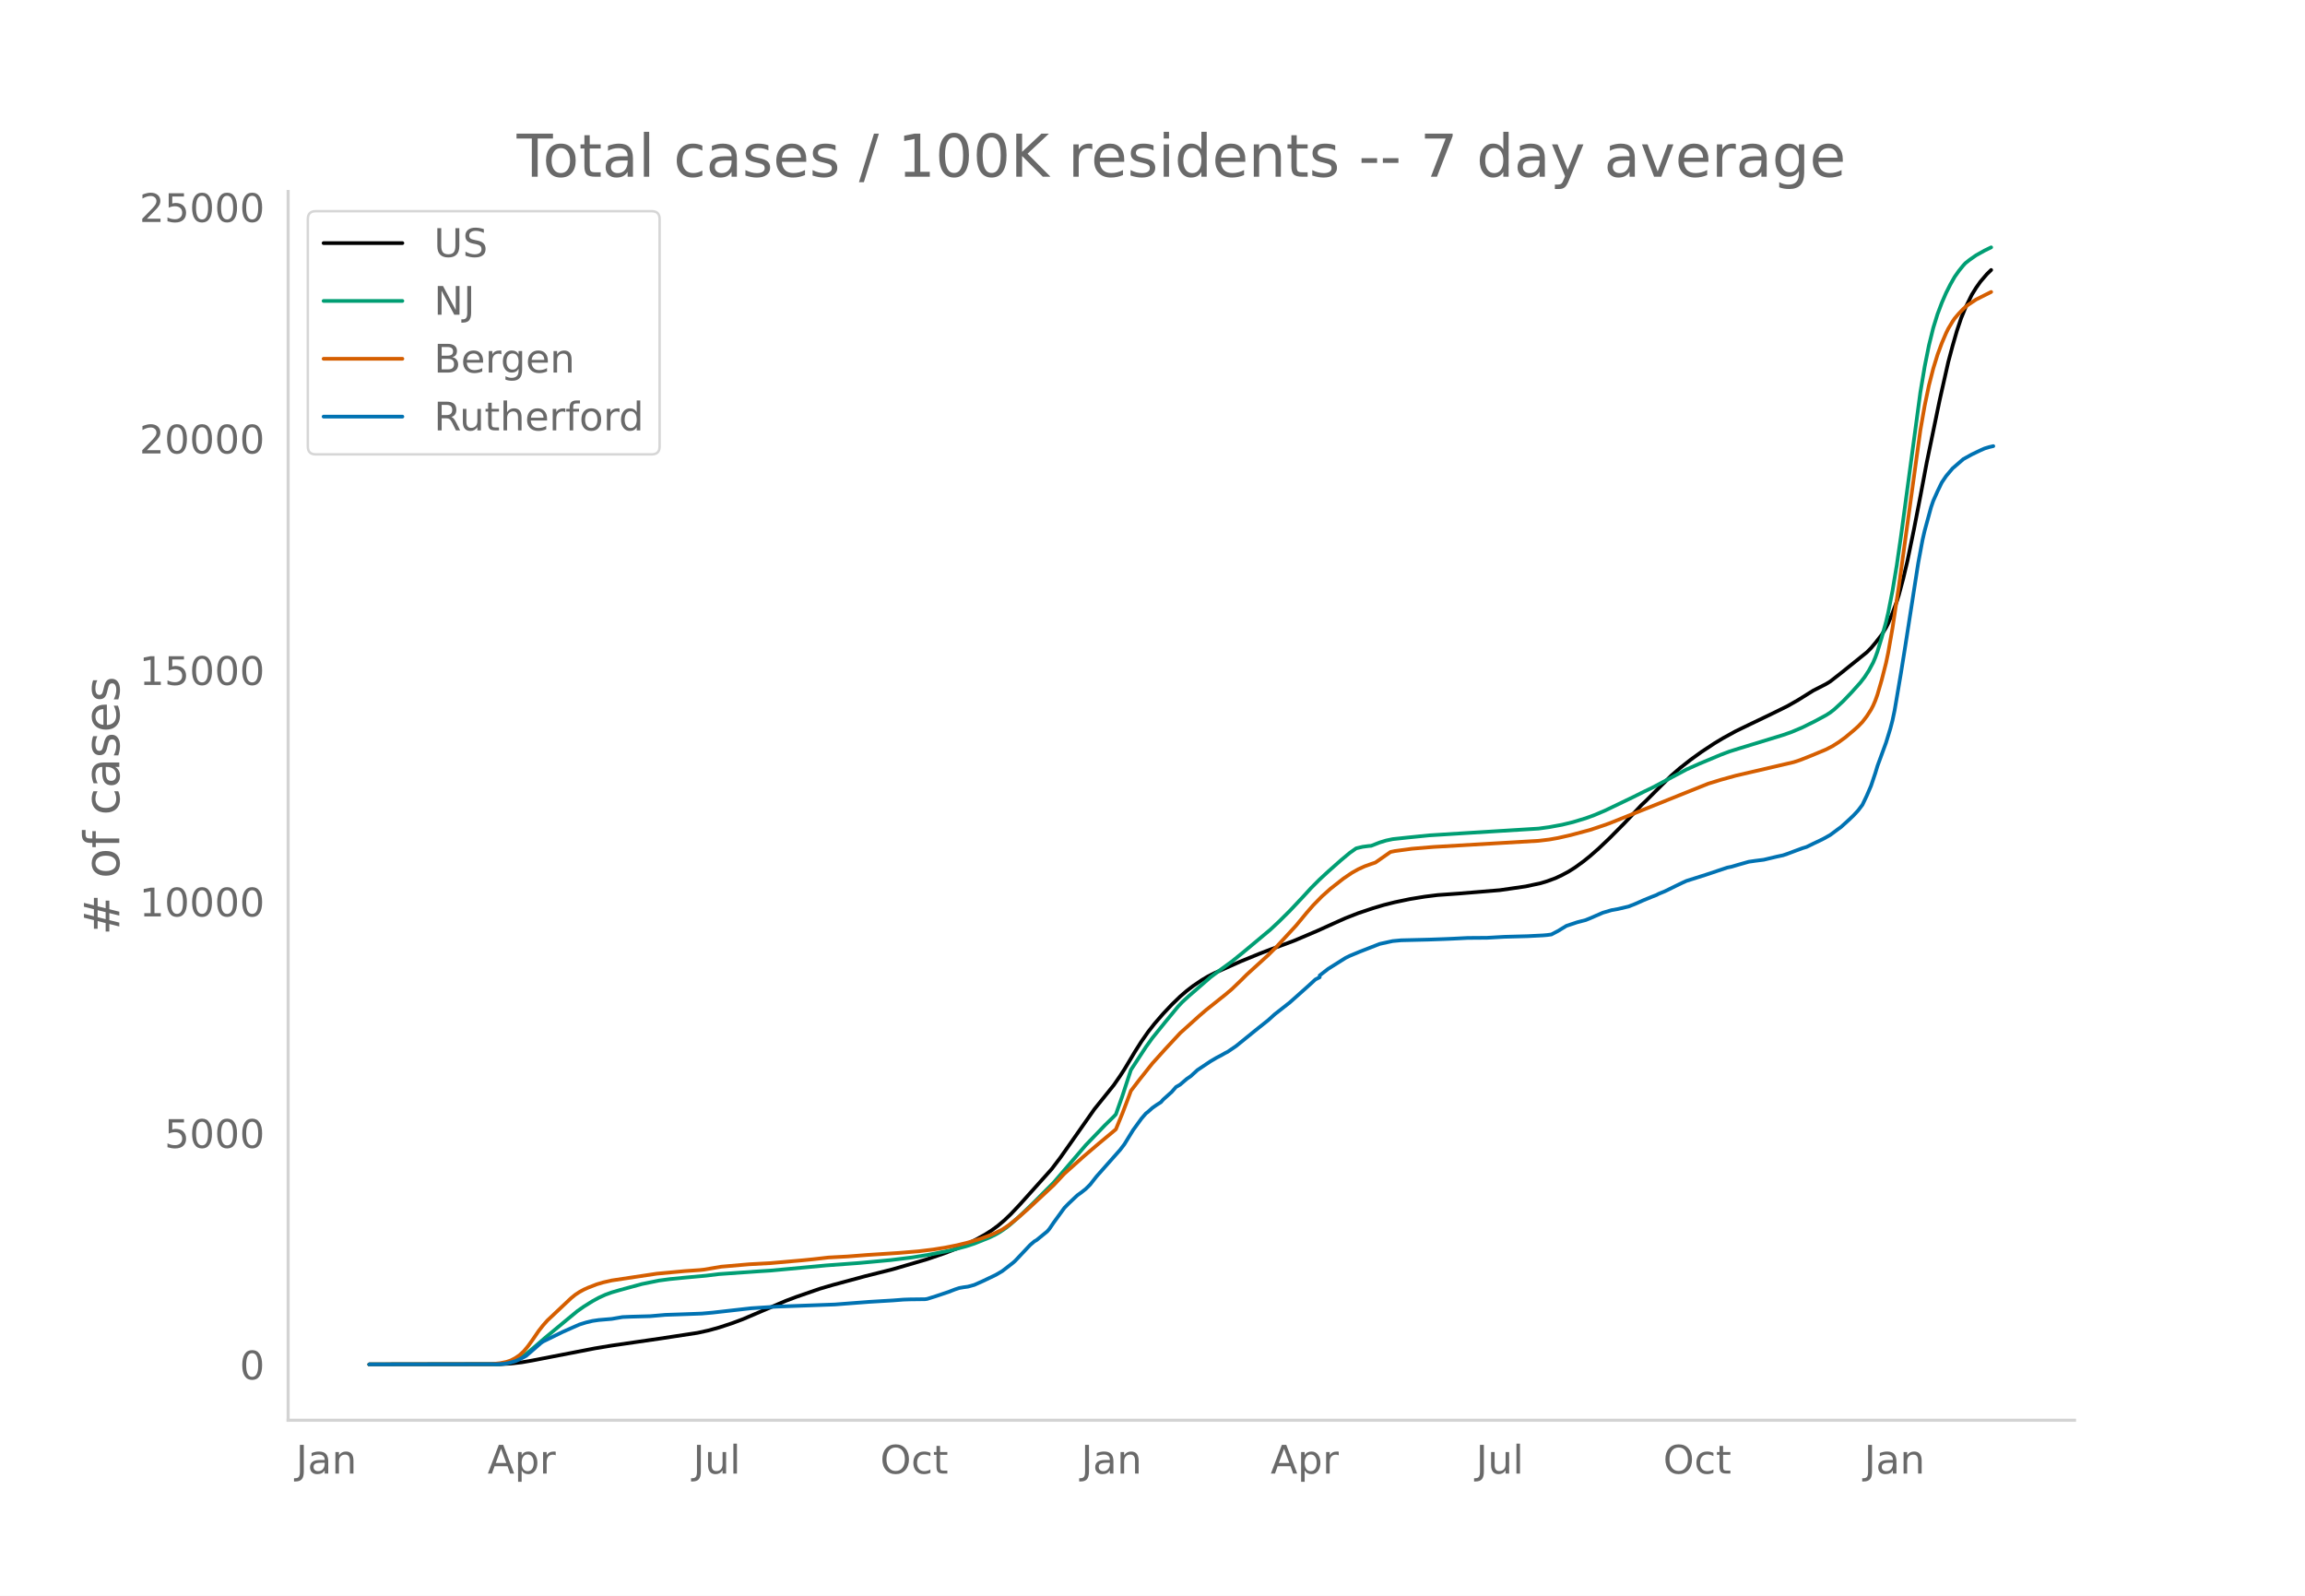
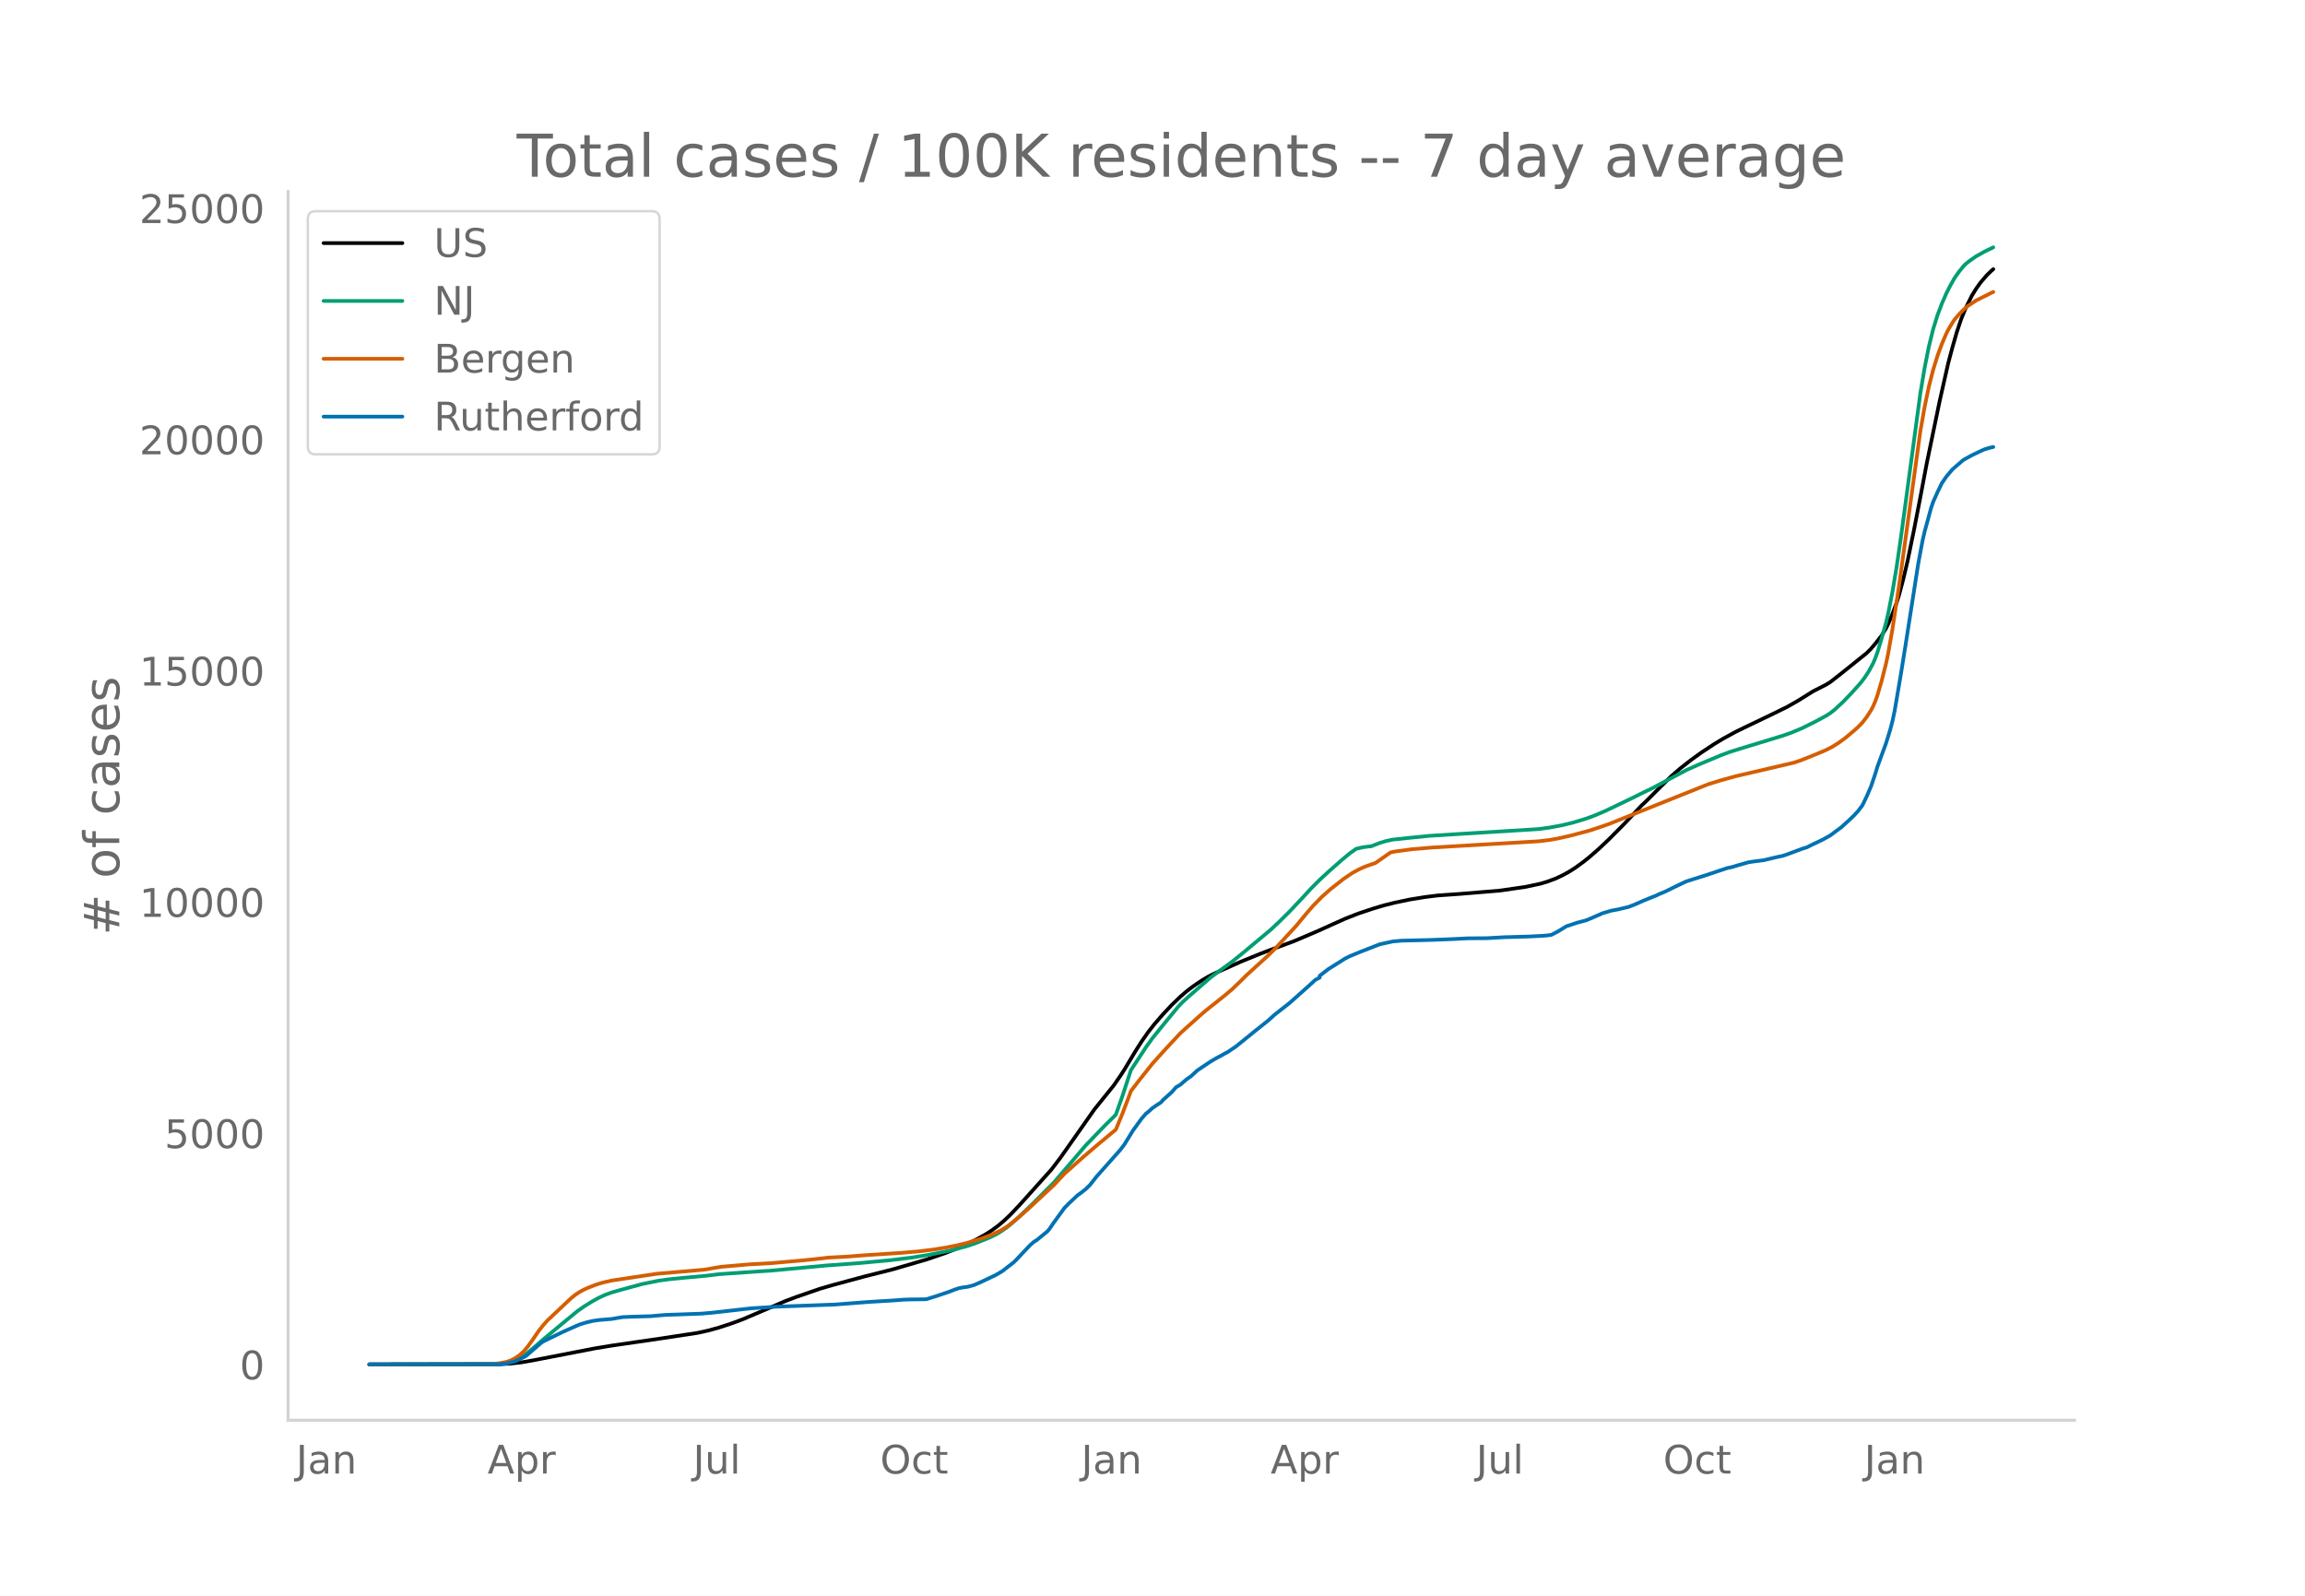
<svg xmlns="http://www.w3.org/2000/svg" xmlns:xlink="http://www.w3.org/1999/xlink" height="864" viewBox="0 0 936 648" width="1248">
  <defs>
    <style>*{stroke-linecap:butt;stroke-linejoin:round}</style>
  </defs>
  <g id="figure_1">
    <path d="M0 648h936V0H0z" style="fill:#fff" id="patch_1" />
    <g id="axes_1">
      <path d="M117 576.72h725.4V77.76H117z" style="fill:none" id="patch_2" />
-       <path clip-path="url(#p6846c49773)" d="m149.973 554.04 53.14-.087 4.355-.25 4.356-.5 4.356-.755 25.263-4.9 6.969-1.15 19.165-2.785 15.68-2.385 4.356-.955 4.356-1.204 5.227-1.717 4.355-1.62 5.227-2.229 12.196-5.228 4.356-1.642 9.583-3.318 5.226-1.527 13.068-3.533 11.324-2.848 13.939-4.074 6.969-2.388 6.098-2.365 3.484-1.568 3.485-1.756 3.485-1.933 2.613-1.657 2.613-1.916 2.614-2.207 2.613-2.504 3.485-3.685 13.067-14.56 3.484-4.577 4.356-6.175 9.583-13.655 7.84-9.728 2.613-3.79 1.743-2.683 4.355-7.275 2.614-4.123 2.613-3.736 2.614-3.347 3.484-4.012 3.485-3.703 3.484-3.368 2.614-2.251 2.613-2.006 3.485-2.359 2.613-1.554 2.614-1.328 10.453-4.673 7.84-3.205 4.356-1.676 9.583-3.546 9.583-4.08 6.098-2.763 5.226-2.34 5.227-2.047 6.098-2.044 4.356-1.291 4.356-1.09 6.098-1.28 6.098-.993 5.226-.652 2.614-.182 6.098-.43 7.84-.644 8.712-.725 10.453-1.515 6.098-1.31 2.614-.788 3.484-1.283 2.614-1.237 2.613-1.399 2.614-1.651 3.484-2.531 2.614-2.11 3.484-3.046 4.356-4.131 6.098-6.147 4.356-4.62 2.613-2.785 1.742-1.63 6.098-6.103 4.356-4.288 3.485-3.03 4.355-3.422 4.356-3.141 5.227-3.446 3.484-2.097 5.227-2.867 5.227-2.533 8.711-4.175 6.97-3.428 4.355-2.482 6.098-3.812 2.614-1.335 2.613-1.341 1.742-1.064 4.356-3.404 10.454-8.407 1.742-1.745 1.742-2.062 2.614-3.34 1.742-2.896.871-1.727 1.743-4.193 1.742-4.654.871-2.756 1.742-6.515 1.743-7.347 2.613-12.664 2.613-13.46 2.614-13.848 1.742-8.396 3.485-16.824 3.484-15.442 1.743-6.524 1.742-6.069 1.742-5.21 1.742-4.266 2.614-5.303 1.742-2.825 1.742-2.464 2.614-3.06 1.742-1.685h0" style="fill:none;stroke:#000;stroke-linecap:round;stroke-width:1.5" id="line2d_1" />
-       <path clip-path="url(#p6846c49773)" d="m149.973 554.04 51.397-.08 2.614-.175 2.613-.408 1.742-.536 1.743-.764 1.742-.994 1.742-1.203 2.614-2.164 5.226-4.518 8.712-7.226 4.356-3.587 2.613-1.83 3.485-2.177 2.613-1.431 2.613-1.192 2.614-.953 3.484-1.007 8.712-2.379 6.969-1.422 4.356-.584 6.098-.606 8.711-.791 5.227-.646 16.552-1.152 4.355-.27 22.65-2.101 13.067-.959 13.067-1.206 8.712-1.075 6.969-1.132 8.711-1.733 6.098-1.617 3.485-1.136 6.098-2.436 2.613-1.287 1.742-1.006 2.614-1.784 1.742-1.416 3.485-3.108 5.227-5.016 8.711-8.732 13.067-15.232 7.84-8.147 3.485-3.398.871-.934 2.614-7.38 3.484-10.638 6.098-9.322 2.614-3.64 5.226-6.461 5.227-6.344 1.743-1.845 2.613-2.394 8.711-7.578 3.485-2.62 5.227-3.79 4.356-3.523 11.324-9.452 3.485-3.253 4.356-4.322 5.227-5.546 3.484-3.803 3.485-3.49 3.484-3.22 5.227-4.627 3.485-2.905 2.613-1.85 2.614-.627 2.613-.339.871-.064 3.485-1.363 2.613-.795 2.613-.551 6.098-.654 8.712-.879 13.067-.818 31.361-1.934 4.356-.594 5.227-.965 4.355-1.055 5.227-1.58 3.485-1.27 4.356-1.846 11.324-5.439 4.356-2.173 3.485-1.67 6.969-3.715 6.969-3.709 5.227-2.33 8.711-3.643 3.485-1.316 4.356-1.365 17.422-5.329 3.485-1.225 4.356-1.844 5.226-2.594 4.356-2.356 1.742-1.109 1.743-1.371 3.484-3.228 3.485-3.643 3.484-3.883 1.743-2.252 1.742-2.672 1.742-3.244.871-2.057.872-2.405 1.742-5.732 1.742-6.302.871-3.693 1.743-8.865 1.742-10.464 1.742-11.997 7.84-58.221 1.743-10.39 1.742-8.7 1.742-7.037 1.743-5.623 1.742-4.615 1.742-4.007 1.742-3.453 1.743-3.077 1.742-2.461 1.742-2.146.871-.94 1.743-1.379 2.613-1.823 3.485-1.942 2.613-1.274h0" style="fill:none;stroke:#009e73;stroke-linecap:round;stroke-width:1.5" id="line2d_2" />
-       <path clip-path="url(#p6846c49773)" d="m149.973 554.04 49.655-.107 3.484-.393 2.614-.533 1.742-.597 1.742-.919 1.743-1.176 1.742-1.604 1.742-2.098 1.743-2.42 2.613-3.816 1.742-2.208 1.743-1.967 9.582-9.032 1.742-1.412 1.743-1.149 1.742-.957 1.742-.778 3.485-1.349 2.613-.78 3.485-.793 18.294-2.752 11.325-1.045 6.098-.42 1.742-.186 6.969-1.184 11.325-.98 8.711-.47 13.067-1.15 4.356-.434 6.098-.696 7.84-.424 7.84-.609 13.068-.84 7.84-.652 6.098-.741 5.227-.857 4.356-.87 4.355-1.075 5.227-1.574 3.485-1.27 1.742-.72 3.485-1.703 2.613-1.75 3.485-2.777 4.355-3.815 10.454-9.715 4.356-4.661 7.84-7.002 6.098-5.201 6.97-5.804 2.613-6.368 2.613-6.848.871-2.399 3.485-4.547 5.227-6.587 5.226-5.8 6.098-6.56 4.356-3.92 3.485-3.136 2.613-2.252 7.84-6.248 2.614-2.207 3.484-3.343 2.614-2.598 8.711-7.931 3.485-3.485 7.84-8.5 4.356-5.274 2.613-2.995 3.485-3.557 3.484-3.107 5.227-4.114 3.485-2.373 2.613-1.465 2.614-1.191 2.613-.938 1.742-.59 6.098-4.28 1.743-.368 6.969-.948 8.711-.727 42.686-2.493 4.356-.52 3.484-.61 5.227-1.187 7.84-2.1 5.227-1.737 2.614-.927 40.072-16.083 5.227-1.615 6.098-1.687 23.521-5.482 2.613-.862 4.356-1.724 6.098-2.543 2.614-1.346 2.613-1.656 2.613-1.904 3.485-2.918 1.742-1.56 1.743-1.814 1.742-2.257 1.742-2.712.871-1.666.871-2.02.872-2.443 1.742-6 1.742-6.847.871-4.133 1.743-9.948 2.613-17.203 8.711-63.193 1.743-9.92 1.742-8.332 1.742-6.778 1.743-5.647 1.742-4.73 1.742-4.063.871-1.79 1.743-2.895.87-1.284 1.743-2.03 1.742-1.807 1.743-1.528 3.484-2.313 6.098-3.062h0" style="fill:none;stroke:#d55e00;stroke-linecap:round;stroke-width:1.5" id="line2d_3" />
-       <path clip-path="url(#p6846c49773)" d="m149.973 554.04 52.268-.088 2.614-.176 1.742-.323 2.613-.719 1.743-.748 2.613-1.365 1.742-1.482 4.356-3.786.871-.601 7.84-3.845 4.356-1.936 2.614-1.145 2.613-.807 2.614-.63 2.613-.382 5.227-.44 4.355-.749 3.485-.147 7.84-.22 6.098-.528 5.227-.176 6.098-.22 3.485-.132 4.355-.382 15.681-1.775 7.84-.5 2.614-.16 23.52-.866 13.939-1.071 9.582-.573 4.356-.337 2.614-.088 6.098-.074.87-.117 3.485-1.086 5.227-1.76 2.614-1.013 1.742-.572 1.742-.308 1.742-.235 2.614-.72 3.484-1.554 5.227-2.495 2.614-1.526 4.355-3.375.871-.763 6.098-6.47 1.743-1.497.87-.485 4.357-3.565.87-.998 1.743-2.568 4.356-5.986 1.742-1.776 3.485-3.301 1.742-1.262 1.742-1.38 1.742-1.731 2.614-3.33 9.582-10.8 1.743-2.29 1.742-2.846 1.742-2.832 3.485-4.798 1.742-1.996.871-.675 1.743-1.57 1.742-1.218 1.742-1.115.871-1.012 3.485-3.126 1.742-1.995 1.742-1.027 2.614-2.26 1.742-1.203 2.614-2.407 5.226-3.506 2.614-1.541 1.742-.895 1.742-.998.872-.426 3.484-2.362 7.84-6.353 1.743-1.394 3.484-2.774 2.614-2.377 6.098-4.783 6.969-6.207 1.742-1.57 1.742-1.614 1.743-.88v-.749l3.484-2.7 6.97-4.387 1.742-.866 1.742-.719 2.613-1.085 7.84-3.053 5.227-1.144 3.485-.323 11.325-.279 6.098-.22 3.484-.146 6.098-.309 7.84-.058 6.97-.396 9.582-.265 6.098-.308 1.743-.146 1.742-.235 2.613-1.365 3.485-2.127 4.356-1.453 3.484-.91 1.743-.704 5.226-2.275 3.485-1.027 2.613-.47 4.356-1.026 2.614-1.027 3.484-1.541 3.485-1.423 1.742-.675.871-.47 2.614-1.071 4.355-2.142 2.614-1.262 1.742-.793 7.84-2.48 8.712-2.92 1.742-.352 2.613-.777 4.356-1.233 2.614-.381 3.484-.44 5.227-1.248 2.613-.557 1.743-.602 6.098-2.274 1.742-.529 2.613-1.29 2.614-1.233 1.742-.866 2.613-1.467 3.485-2.598.871-.616 3.485-3.17 1.742-1.672 1.742-1.893 1.743-2.304 1.742-3.638 1.742-4.036 1.742-5.165.872-2.89 3.484-9.494 1.742-5.664.872-3.345.87-4.094 2.614-15.378 1.742-10.872 5.227-33.558 1.743-9.362.87-3.77 2.614-9.582.871-2.539 1.743-3.903 1.742-3.595 1.742-2.582 2.614-3.111 4.355-3.771 3.485-1.922 3.484-1.673 1.743-.763 1.742-.528 1.742-.411h0" style="fill:none;stroke:#0072b2;stroke-linecap:round;stroke-width:1.5" id="line2d_4" />
+       <path clip-path="url(#pba711b66f9)" d="m149.973 554.04 53.14-.087 4.355-.25 4.356-.5 4.356-.754 25.263-4.895 6.969-1.148 19.165-2.783 15.68-2.383 4.356-.954 4.356-1.203 5.227-1.715 4.355-1.62 5.227-2.226 12.196-5.223 4.356-1.64 9.583-3.316 5.226-1.525 13.068-3.53 11.324-2.845 13.939-4.07 6.969-2.386 6.098-2.363 3.484-1.566 3.485-1.755 3.485-1.931 2.613-1.655 2.613-1.914 2.614-2.205 2.613-2.503 3.485-3.68 13.067-14.547 3.484-4.573 4.356-6.17 9.583-13.642 7.84-9.719 2.613-3.786 1.743-2.68 4.355-7.27 2.614-4.118 2.613-3.732 2.614-3.344 3.484-4.009 3.485-3.699 3.484-3.365 2.614-2.25 2.613-2.003 3.485-2.357 2.613-1.553 2.614-1.326 10.453-4.668 7.84-3.203 4.356-1.675 9.583-3.542 9.583-4.076 6.098-2.76 5.226-2.338 5.227-2.046 6.098-2.042 4.356-1.29 4.356-1.089 6.098-1.279 6.098-.991 5.226-.651 2.614-.183 6.098-.428 7.84-.645 8.712-.724 10.453-1.514 6.098-1.309 2.614-.786 3.484-1.282 2.614-1.236 2.613-1.398 2.614-1.65 3.484-2.528 2.614-2.108 3.484-3.043 4.356-4.128 6.098-6.14 4.356-4.617 2.613-2.782 1.742-1.629 6.098-6.097 4.356-4.283 3.485-3.028 4.355-3.418 4.356-3.139 5.227-3.442 3.484-2.096 5.227-2.864 5.227-2.53 8.711-4.172 6.97-3.425 4.355-2.48 6.098-3.808 2.614-1.333 2.613-1.34 1.742-1.063 4.356-3.4 10.454-8.4 1.742-1.743 1.742-2.06 2.614-3.338 1.742-2.893.871-1.725 1.743-4.189 1.742-4.65.871-2.754 1.742-6.509 1.743-7.34 2.613-12.652 2.613-13.448 2.614-13.834 1.742-8.388 3.485-16.808 3.484-15.428 1.743-6.518 1.742-6.064 1.742-5.205 1.742-4.262 2.614-5.298 1.742-2.822 1.742-2.463 2.614-3.057 1.742-1.683.871-.74h0" style="fill:none;stroke:#000;stroke-linecap:round;stroke-width:1.5" id="line2d_1" />
+       <path clip-path="url(#pba711b66f9)" d="m149.973 554.04 51.397-.08 2.614-.174 2.613-.409 1.742-.535 1.743-.763 1.742-.993 1.742-1.202 2.614-2.162 5.226-4.514 8.712-7.22 4.356-3.583 2.613-1.829 3.485-2.174 2.613-1.43 2.613-1.191 2.614-.952 3.484-1.006 8.712-2.376 6.969-1.42 4.356-.585 6.098-.606 8.711-.79 5.227-.645 16.552-1.151 4.355-.269 22.65-2.1 13.067-.957 13.067-1.206 8.712-1.074 6.969-1.13 8.711-1.732 6.098-1.616 3.485-1.135 6.098-2.433 2.613-1.286 1.742-1.005 2.614-1.783 1.742-1.414 3.485-3.105 5.227-5.011 8.711-8.724 13.067-15.218 7.84-8.14 3.485-3.394.871-.934 2.614-7.373 3.484-10.628 6.098-9.313 2.614-3.636 5.226-6.456 5.227-6.338 1.743-1.844 2.613-2.39 8.711-7.572 3.485-2.617 5.227-3.786 4.356-3.52 11.324-9.443 3.485-3.25 4.356-4.318 5.227-5.541 3.484-3.8 3.485-3.487 3.484-3.217 5.227-4.623 3.485-2.902 2.613-1.847 2.614-.627 2.613-.339.871-.064 3.485-1.361 2.613-.795 2.613-.551 6.098-.654 8.712-.877 13.067-.817 31.361-1.933 4.356-.593 5.227-.964 4.355-1.054 5.227-1.58 3.485-1.267 4.356-1.844 11.324-5.434 4.356-2.172 3.485-1.668 6.969-3.712 6.969-3.705 5.227-2.328 8.711-3.64 3.485-1.315 4.356-1.363 17.422-5.324 3.485-1.224 4.356-1.842 5.226-2.592 4.356-2.353 1.742-1.108 1.743-1.37 3.484-3.226 3.485-3.639 3.484-3.88 1.743-2.25 1.742-2.67 1.742-3.24.871-2.055.872-2.403 1.742-5.727 1.742-6.296.871-3.69 1.743-8.856 1.742-10.454 1.742-11.986 7.84-58.167 1.743-10.381 1.742-8.69 1.742-7.032 1.743-5.618 1.742-4.61 1.742-4.004 1.742-3.449 1.743-3.074 1.742-2.46 1.742-2.143.871-.94 1.743-1.377 2.613-1.82 3.485-1.942 3.484-1.694h0" style="fill:none;stroke:#009e73;stroke-linecap:round;stroke-width:1.5" id="line2d_2" />
+       <path clip-path="url(#pba711b66f9)" d="m149.973 554.04 49.655-.107 3.484-.393 2.614-.532 1.742-.597 1.742-.917 1.743-1.175 1.742-1.603 1.742-2.096 1.743-2.417 2.613-3.813 1.742-2.206 1.743-1.965 9.582-9.024 1.742-1.41 1.743-1.148 1.742-.956 1.742-.778 3.485-1.348 2.613-.78 3.485-.79 18.294-2.751 19.165-1.65 6.969-1.182 11.325-.98 8.711-.47 13.067-1.149 4.356-.432 6.098-.696 7.84-.423 7.84-.608 13.068-.84 7.84-.651 6.098-.741 5.227-.856 4.356-.869 4.355-1.074 5.227-1.573 3.485-1.269 1.742-.719 3.485-1.7 2.613-1.75 3.485-2.774 4.355-3.811 10.454-9.706 4.356-4.657 7.84-6.995 6.098-5.197 6.97-5.798 2.613-6.363 2.613-6.841.871-2.396 3.485-4.544 5.227-6.58 5.226-5.796 6.098-6.553 4.356-3.915 3.485-3.135 2.613-2.25 7.84-6.24 2.614-2.206 3.484-3.34 2.614-2.596 8.711-7.924 3.485-3.48 7.84-8.493 4.356-5.27 2.613-2.992 3.485-3.554 3.484-3.103 5.227-4.11 3.485-2.371 2.613-1.464 2.614-1.19 2.613-.937 1.742-.59 6.098-4.276 1.743-.367 6.969-.947 8.711-.727 42.686-2.49 4.356-.52 3.484-.609 5.227-1.186 7.84-2.098 5.227-1.736 2.614-.926 40.072-16.068 5.227-1.613 6.098-1.686 23.521-5.476 2.613-.862 4.356-1.722 6.098-2.54 2.614-1.346 2.613-1.654 2.613-1.902 3.485-2.916 1.742-1.558 1.743-1.812 1.742-2.255 1.742-2.71.871-1.664.871-2.018.872-2.441 1.742-5.995 1.742-6.84.871-4.13 1.743-9.938 2.613-17.187 8.711-63.134 1.743-9.911 1.742-8.324 1.742-6.772 1.743-5.642 1.742-4.725 1.742-4.06.871-1.788 1.743-2.893.87-1.282 1.743-2.028 1.742-1.805 1.743-1.527 3.484-2.31 6.098-3.06.871-.407h0" style="fill:none;stroke:#d55e00;stroke-linecap:round;stroke-width:1.5" id="line2d_3" />
+       <path clip-path="url(#pba711b66f9)" d="m149.973 554.04 52.268-.088 2.614-.176 1.742-.322 2.613-.719 1.743-.747 2.613-1.364 1.742-1.48 4.356-3.782.871-.602 7.84-3.84 4.356-1.935 2.614-1.144 2.613-.806 2.614-.63 2.613-.382 5.227-.44 4.355-.747 3.485-.147 7.84-.22 6.098-.527 5.227-.176 6.098-.22 3.485-.132 4.355-.381 15.681-1.774 7.84-.498 2.614-.162 23.52-.865 13.939-1.07 9.582-.571 4.356-.338 2.614-.088 6.098-.073.87-.117 3.485-1.085 5.227-1.76 2.614-1.01 1.742-.572 1.742-.308 1.742-.235 2.614-.718 3.484-1.554 5.227-2.492 2.614-1.525 4.355-3.371.871-.763 6.098-6.465 1.743-1.495.87-.484 4.357-3.562.87-.997 1.743-2.565 4.356-5.981 1.742-1.774 3.485-3.299 1.742-1.26 1.742-1.378 1.742-1.73 2.614-3.328 9.582-10.79 1.743-2.286 1.742-2.844 1.742-2.83 3.485-4.793 1.742-1.994.871-.674 1.743-1.569 1.742-1.217 1.742-1.114.871-1.011 3.485-3.123 1.742-1.993 1.742-1.027 2.614-2.257 1.742-1.202 2.614-2.404 5.226-3.504 2.614-1.54 1.742-.894 1.742-.996.872-.426 3.484-2.36 7.84-6.347 1.743-1.393 3.484-2.77 2.614-2.376 6.098-4.779 6.969-6.2 1.742-1.57 1.742-1.612 1.743-.88v-.747l3.484-2.697 6.97-4.383 1.742-.865 1.742-.719 2.613-1.085 7.84-3.049 5.227-1.143 3.485-.323 11.325-.278 6.098-.22 3.484-.147 6.098-.308 7.84-.058 6.97-.396 9.582-.264 6.098-.308 1.743-.146 1.742-.235 2.613-1.363 3.485-2.126 4.356-1.451 3.484-.91 1.743-.703 5.226-2.272 3.485-1.026 2.613-.47 4.356-1.025 2.614-1.027 3.484-1.539 3.485-1.422 1.742-.674.871-.47 2.614-1.07 4.355-2.14 2.614-1.26 1.742-.792 7.84-2.478 8.712-2.917 1.742-.352 2.613-.777 4.356-1.231 2.614-.381 3.484-.44 5.227-1.246 2.613-.557 1.743-.601 6.098-2.272 1.742-.528 2.613-1.29 2.614-1.232 1.742-.864 2.613-1.466 3.485-2.595.871-.616 3.485-3.166 1.742-1.672 1.742-1.89 1.743-2.302 1.742-3.636 1.742-4.031 1.742-5.16.872-2.888 3.484-9.485 1.742-5.659.872-3.342.87-4.09 2.614-15.363 1.742-10.863 5.227-33.527 1.743-9.352.87-3.768 2.614-9.573.871-2.536 1.743-3.9 1.742-3.59 1.742-2.58 2.614-3.109 4.355-3.767 3.485-1.92 3.484-1.672 1.743-.762 1.742-.528 1.742-.41h0" style="fill:none;stroke:#0072b2;stroke-linecap:round;stroke-width:1.5" id="line2d_4" />
      <path d="M117 576.72V77.76" style="fill:none;stroke:#d3d3d3;stroke-linecap:square;stroke-linejoin:miter;stroke-width:1.25" id="patch_3" />
      <path d="M117 576.72h725.4" style="fill:none;stroke:#d3d3d3;stroke-linecap:square;stroke-linejoin:miter;stroke-width:1.25" id="patch_4" />
      <g id="matplotlib.axis_1">
        <g id="xtick_1">
          <g style="fill:#696969" transform="matrix(.16 0 0 -.16 120.217 598.378)" id="text_1">
            <defs>
              <path d="M9.813 72.906h9.859V5.078q0-13.187-5-19.14-5-5.954-16.094-5.954h-3.75v8.297h3.078q6.531 0 9.219 3.672Q9.813-4.39 9.813 5.078z" id="DejaVuSans-74" />
              <path d="M34.281 27.484q-10.89 0-15.093-2.484-4.204-2.484-4.204-8.5 0-4.781 3.157-7.594 3.156-2.797 8.562-2.797 7.485 0 12 5.297 4.516 5.297 4.516 14.078v2zm17.922 3.72V0H43.22v8.297Q40.14 3.328 35.547.953q-4.594-2.375-11.234-2.375-8.391 0-13.36 4.719Q6 8.016 6 15.922q0 9.219 6.172 13.906 6.187 4.688 18.437 4.688h12.61v.89q0 6.203-4.078 9.594-4.078 3.39-11.453 3.39-4.688 0-9.141-1.124-4.438-1.125-8.531-3.375v8.312q4.921 1.906 9.562 2.844 4.64.953 9.031.953 11.875 0 17.735-6.156 5.86-6.14 5.86-18.64z" id="DejaVuSans-97" />
              <path d="M54.89 33.016V0h-8.984v32.719q0 7.765-3.031 11.61-3.031 3.858-9.078 3.858-7.281 0-11.484-4.64-4.204-4.625-4.204-12.64V0H9.08v54.688h9.03v-8.5q3.235 4.937 7.594 7.374Q30.078 56 35.797 56q9.422 0 14.25-5.828 4.844-5.828 4.844-17.156z" id="DejaVuSans-110" />
            </defs>
            <use xlink:href="#DejaVuSans-74" />
            <use x="29.492" xlink:href="#DejaVuSans-97" />
            <use x="90.771" xlink:href="#DejaVuSans-110" />
          </g>
        </g>
        <g id="xtick_2">
          <g style="fill:#696969" transform="matrix(.16 0 0 -.16 197.984 598.378)" id="text_2">
            <defs>
              <path d="M34.188 63.188 20.797 26.906h26.812zm-5.579 9.718h11.188L67.578 0h-10.25l-6.64 18.703h-32.86L11.188 0H.78z" id="DejaVuSans-65" />
              <path d="M18.11 8.203v-29H9.077v75.484h9.031v-8.296q2.844 4.875 7.157 7.234Q29.594 56 35.594 56q9.968 0 16.187-7.906 6.235-7.907 6.235-20.797T51.78 6.484q-6.218-7.906-16.187-7.906-6 0-10.328 2.375-4.313 2.375-7.157 7.25zm30.578 19.094q0 9.906-4.079 15.547-4.078 5.64-11.203 5.64-7.14 0-11.218-5.64-4.079-5.64-4.079-15.547 0-9.906 4.078-15.547 4.079-5.64 11.22-5.64 7.124 0 11.202 5.64t4.078 15.547z" id="DejaVuSans-112" />
              <path d="M41.11 46.297q-1.516.875-3.297 1.281Q36.03 48 33.89 48q-7.625 0-11.703-4.953-4.079-4.953-4.079-14.234V0H9.08v54.688h9.03v-8.5q2.844 4.984 7.375 7.39Q30.031 56 36.531 56q.922 0 2.047-.125 1.125-.11 2.484-.36z" id="DejaVuSans-114" />
            </defs>
            <use xlink:href="#DejaVuSans-65" />
            <use x="68.408" xlink:href="#DejaVuSans-112" />
            <use x="131.885" xlink:href="#DejaVuSans-114" />
          </g>
        </g>
        <g id="xtick_3">
          <g style="fill:#696969" transform="matrix(.16 0 0 -.16 281.445 598.378)" id="text_3">
            <defs>
              <path d="M8.5 21.578v33.11h8.984V21.922q0-7.766 3.016-11.656 3.031-3.875 9.094-3.875 7.265 0 11.484 4.64 4.234 4.64 4.234 12.656v31h8.985V0h-8.984v8.406Q42.047 3.422 37.718 1q-4.313-2.422-10.032-2.422-9.421 0-14.312 5.86Q8.5 10.296 8.5 21.578zM31.11 56z" id="DejaVuSans-117" />
              <path d="M9.422 75.984h8.984V0H9.422z" id="DejaVuSans-108" />
            </defs>
            <use xlink:href="#DejaVuSans-74" />
            <use x="29.492" xlink:href="#DejaVuSans-117" />
            <use x="92.871" xlink:href="#DejaVuSans-108" />
          </g>
        </g>
        <g id="xtick_4">
          <g style="fill:#696969" transform="matrix(.16 0 0 -.16 357.41 598.378)" id="text_4">
            <defs>
              <path d="M39.406 66.219q-10.75 0-17.078-8.016-6.312-8-6.312-21.828 0-13.766 6.312-21.781 6.328-8 17.078-8 10.735 0 17.016 8 6.281 8.015 6.281 21.781 0 13.828-6.281 21.828-6.281 8.016-17.016 8.016zm0 8q15.328 0 24.5-10.281 9.188-10.282 9.188-27.563 0-17.234-9.188-27.516-9.172-10.28-24.5-10.28-15.375 0-24.593 10.25-9.204 10.265-9.204 27.546t9.204 27.563q9.218 10.28 24.593 10.28z" id="DejaVuSans-79" />
              <path d="M48.781 52.594v-8.407q-3.812 2.11-7.64 3.157-3.828 1.047-7.735 1.047-8.75 0-13.593-5.547-4.829-5.532-4.829-15.547 0-10.016 4.829-15.563 4.843-5.53 13.593-5.53 3.907 0 7.735 1.046 3.828 1.047 7.64 3.156V2.094Q45.016.344 40.984-.531q-4.015-.89-8.562-.89-12.36 0-19.64 7.765-7.266 7.765-7.266 20.953 0 13.375 7.343 21.031Q20.22 56 33.016 56q4.14 0 8.093-.86 3.953-.843 7.672-2.546z" id="DejaVuSans-99" />
              <path d="M18.313 70.219V54.688h18.5v-6.985h-18.5V18.016q0-6.688 1.828-8.594 1.828-1.906 7.453-1.906h9.218V0h-9.218q-10.407 0-14.36 3.875-3.953 3.89-3.953 14.14v29.688H2.687v6.984h6.594V70.22z" id="DejaVuSans-116" />
            </defs>
            <use xlink:href="#DejaVuSans-79" />
            <use x="78.711" xlink:href="#DejaVuSans-99" />
            <use x="133.691" xlink:href="#DejaVuSans-116" />
          </g>
        </g>
        <g id="xtick_5">
          <g style="fill:#696969" transform="matrix(.16 0 0 -.16 439.055 598.378)" id="text_5">
            <use xlink:href="#DejaVuSans-74" />
            <use x="29.492" xlink:href="#DejaVuSans-97" />
            <use x="90.771" xlink:href="#DejaVuSans-110" />
          </g>
        </g>
        <g id="xtick_6">
          <g style="fill:#696969" transform="matrix(.16 0 0 -.16 515.95 598.378)" id="text_6">
            <use xlink:href="#DejaVuSans-65" />
            <use x="68.408" xlink:href="#DejaVuSans-112" />
            <use x="131.885" xlink:href="#DejaVuSans-114" />
          </g>
        </g>
        <g id="xtick_7">
          <g style="fill:#696969" transform="matrix(.16 0 0 -.16 599.412 598.378)" id="text_7">
            <use xlink:href="#DejaVuSans-74" />
            <use x="29.492" xlink:href="#DejaVuSans-117" />
            <use x="92.871" xlink:href="#DejaVuSans-108" />
          </g>
        </g>
        <g id="xtick_8">
          <g style="fill:#696969" transform="matrix(.16 0 0 -.16 675.377 598.378)" id="text_8">
            <use xlink:href="#DejaVuSans-79" />
            <use x="78.711" xlink:href="#DejaVuSans-99" />
            <use x="133.691" xlink:href="#DejaVuSans-116" />
          </g>
        </g>
        <g id="xtick_9">
          <g style="fill:#696969" transform="matrix(.16 0 0 -.16 757.022 598.378)" id="text_9">
            <use xlink:href="#DejaVuSans-74" />
            <use x="29.492" xlink:href="#DejaVuSans-97" />
            <use x="90.771" xlink:href="#DejaVuSans-110" />
          </g>
        </g>
      </g>
      <g id="matplotlib.axis_2">
        <g id="ytick_1">
          <g style="fill:#696969" transform="matrix(.16 0 0 -.16 97.32 560.119)" id="text_10">
            <defs>
              <path d="M31.781 66.406q-7.61 0-11.453-7.5Q16.5 51.422 16.5 36.375q0-14.984 3.828-22.484 3.844-7.5 11.453-7.5 7.672 0 11.5 7.5 3.844 7.5 3.844 22.484 0 15.047-3.844 22.531-3.828 7.5-11.5 7.5zm0 7.813q12.266 0 18.735-9.703 6.468-9.688 6.468-28.141 0-18.406-6.468-28.11-6.47-9.687-18.735-9.687-12.25 0-18.718 9.688-6.47 9.703-6.47 28.109 0 18.453 6.47 28.14Q19.53 74.22 31.78 74.22z" id="DejaVuSans-48" />
            </defs>
            <use xlink:href="#DejaVuSans-48" />
          </g>
        </g>
        <g id="ytick_2">
-           <g style="fill:#696969" transform="matrix(.16 0 0 -.16 66.78 466.121)" id="text_11">
+           <g style="fill:#696969" transform="matrix(.16 0 0 -.16 66.78 466.209)" id="text_11">
            <defs>
              <path d="M10.797 72.906h38.719v-8.312H19.828v-17.86q2.14.735 4.281 1.094 2.157.36 4.313.36 12.203 0 19.328-6.688 7.14-6.688 7.14-18.11 0-11.765-7.328-18.296-7.328-6.516-20.656-6.516-4.593 0-9.36.781-4.75.782-9.827 2.344v9.922q4.39-2.39 9.078-3.563 4.687-1.171 9.906-1.171 8.453 0 13.375 4.437 4.938 4.438 4.938 12.063 0 7.609-4.938 12.047-4.922 4.453-13.375 4.453-3.953 0-7.89-.875-3.922-.875-8.016-2.735z" id="DejaVuSans-53" />
            </defs>
            <use xlink:href="#DejaVuSans-53" />
            <use x="63.623" xlink:href="#DejaVuSans-48" />
            <use x="127.246" xlink:href="#DejaVuSans-48" />
            <use x="190.869" xlink:href="#DejaVuSans-48" />
          </g>
        </g>
        <g id="ytick_3">
-           <g style="fill:#696969" transform="matrix(.16 0 0 -.16 56.6 372.124)" id="text_12">
+           <g style="fill:#696969" transform="matrix(.16 0 0 -.16 56.6 372.299)" id="text_12">
            <defs>
              <path d="M12.406 8.297h16.11v55.625l-17.532-3.516v8.985l17.438 3.515h9.86V8.296H54.39V0H12.406z" id="DejaVuSans-49" />
            </defs>
            <use xlink:href="#DejaVuSans-49" />
            <use x="63.623" xlink:href="#DejaVuSans-48" />
            <use x="127.246" xlink:href="#DejaVuSans-48" />
            <use x="190.869" xlink:href="#DejaVuSans-48" />
            <use x="254.492" xlink:href="#DejaVuSans-48" />
          </g>
        </g>
        <g id="ytick_4">
-           <g style="fill:#696969" transform="matrix(.16 0 0 -.16 56.6 278.126)" id="text_13">
+           <g style="fill:#696969" transform="matrix(.16 0 0 -.16 56.6 278.388)" id="text_13">
            <use xlink:href="#DejaVuSans-49" />
            <use x="63.623" xlink:href="#DejaVuSans-53" />
            <use x="127.246" xlink:href="#DejaVuSans-48" />
            <use x="190.869" xlink:href="#DejaVuSans-48" />
            <use x="254.492" xlink:href="#DejaVuSans-48" />
          </g>
        </g>
        <g id="ytick_5">
-           <g style="fill:#696969" transform="matrix(.16 0 0 -.16 56.6 184.129)" id="text_14">
+           <g style="fill:#696969" transform="matrix(.16 0 0 -.16 56.6 184.478)" id="text_14">
            <defs>
              <path d="M19.188 8.297h34.421V0H7.33v8.297q5.609 5.812 15.296 15.594 9.703 9.797 12.188 12.64 4.734 5.313 6.609 9 1.89 3.688 1.89 7.25 0 5.813-4.078 9.469-4.078 3.672-10.625 3.672-4.64 0-9.797-1.61-5.14-1.609-11-4.89v9.969Q13.767 71.78 18.938 73q5.188 1.219 9.485 1.219 11.328 0 18.062-5.672 6.735-5.656 6.735-15.125 0-4.5-1.688-8.531-1.672-4.016-6.125-9.485-1.218-1.422-7.765-8.187-6.532-6.766-18.453-18.922z" id="DejaVuSans-50" />
            </defs>
            <use xlink:href="#DejaVuSans-50" />
            <use x="63.623" xlink:href="#DejaVuSans-48" />
            <use x="127.246" xlink:href="#DejaVuSans-48" />
            <use x="190.869" xlink:href="#DejaVuSans-48" />
            <use x="254.492" xlink:href="#DejaVuSans-48" />
          </g>
        </g>
        <g id="ytick_6">
-           <g style="fill:#696969" transform="matrix(.16 0 0 -.16 56.6 90.131)" id="text_15">
+           <g style="fill:#696969" transform="matrix(.16 0 0 -.16 56.6 90.568)" id="text_15">
            <use xlink:href="#DejaVuSans-50" />
            <use x="63.623" xlink:href="#DejaVuSans-53" />
            <use x="127.246" xlink:href="#DejaVuSans-48" />
            <use x="190.869" xlink:href="#DejaVuSans-48" />
            <use x="254.492" xlink:href="#DejaVuSans-48" />
          </g>
        </g>
        <g style="fill:#696969" transform="matrix(0 -.2 -.2 0 48.44 379.813)" id="text_16">
          <defs>
            <path d="M51.125 44H36.922l-4.11-16.313h14.313zm-7.328 27.781-5.078-20.265h14.265L58.11 71.78h7.813L60.89 51.516h15.234V44h-17.14l-4-16.313h15.53V20.22H53.079L48 0h-7.813l5.032 20.219H30.906L25.875 0h-7.86l5.079 20.219H7.719v7.468h17.187L29 44H13.281v7.516h17.625l4.985 20.265z" id="DejaVuSans-35" />
            <path d="M30.61 48.39q-7.22 0-11.422-5.64-4.204-5.64-4.204-15.453 0-9.813 4.172-15.453 4.188-5.64 11.453-5.64 7.188 0 11.375 5.655 4.203 5.672 4.203 15.438 0 9.719-4.203 15.406-4.187 5.688-11.375 5.688zm0 7.61q11.718 0 18.406-7.625 6.703-7.61 6.703-21.078 0-13.422-6.703-21.078-6.688-7.64-18.407-7.64-11.765 0-18.437 7.64-6.656 7.656-6.656 21.078 0 13.469 6.656 21.078Q18.844 56 30.609 56z" id="DejaVuSans-111" />
            <path d="M37.11 75.984V68.5h-8.594q-4.828 0-6.72-1.953-1.874-1.953-1.874-7.031v-4.828h14.797v-6.985H19.922V0H10.89v47.703H2.297v6.984h8.594V58.5q0 9.125 4.25 13.297 4.25 4.187 13.468 4.187z" id="DejaVuSans-102" />
            <path d="M44.281 53.078v-8.5q-3.797 1.953-7.906 2.922-4.094.984-8.5.984-6.688 0-10.031-2.047-3.344-2.046-3.344-6.156 0-3.125 2.39-4.906 2.391-1.781 9.626-3.39l3.078-.688q9.562-2.047 13.593-5.781 4.032-3.735 4.032-10.422 0-7.625-6.032-12.078-6.03-4.438-16.578-4.438-4.39 0-9.156.86Q10.688.296 5.422 2v9.281q4.984-2.594 9.812-3.89 4.829-1.282 9.579-1.282 6.343 0 9.75 2.172 3.421 2.172 3.421 6.125 0 3.656-2.468 5.61-2.453 1.953-10.813 3.765l-3.125.735q-8.344 1.75-12.062 5.39-3.704 3.64-3.704 9.985 0 7.718 5.47 11.906Q16.75 56 26.811 56q4.97 0 9.36-.734 4.406-.72 8.11-2.188z" id="DejaVuSans-115" />
            <path d="M56.203 29.594v-4.39H14.891q.593-9.282 5.593-14.142 5-4.859 13.938-4.859 5.172 0 10.031 1.266 4.86 1.265 9.656 3.812v-8.5Q49.266.734 44.187-.344 39.11-1.422 33.892-1.422q-13.094 0-20.735 7.61-7.64 7.625-7.64 20.625 0 13.421 7.25 21.296Q20.016 56 32.328 56q11.031 0 17.453-7.11 6.422-7.093 6.422-19.296zm-8.984 2.64q-.094 7.36-4.125 11.75-4.032 4.407-10.672 4.407-7.516 0-12.031-4.25-4.516-4.25-5.203-11.97z" id="DejaVuSans-101" />
          </defs>
          <use xlink:href="#DejaVuSans-35" />
          <use x="83.789" xlink:href="#DejaVuSans-32" />
          <use x="115.576" xlink:href="#DejaVuSans-111" />
          <use x="176.758" xlink:href="#DejaVuSans-102" />
          <use x="211.963" xlink:href="#DejaVuSans-32" />
          <use x="243.75" xlink:href="#DejaVuSans-99" />
          <use x="298.73" xlink:href="#DejaVuSans-97" />
          <use x="360.01" xlink:href="#DejaVuSans-115" />
          <use x="412.109" xlink:href="#DejaVuSans-101" />
          <use x="473.633" xlink:href="#DejaVuSans-115" />
        </g>
      </g>
      <g style="fill:#696969" transform="matrix(.24 0 0 -.24 209.82 71.76)" id="text_17">
        <defs>
          <path d="M-.297 72.906h61.672v-8.312H35.5V0h-9.906v64.594H-.296z" id="DejaVuSans-84" />
          <path d="M25.39 72.906h8.297L8.297-9.28H0z" id="DejaVuSans-47" />
          <path d="M9.813 72.906h9.859V42.094L52.39 72.906h12.703L28.906 38.922 67.672 0H54.688L19.672 35.11V0h-9.86z" id="DejaVuSans-75" />
          <path d="M9.422 54.688h8.984V0H9.422zm0 21.296h8.984v-11.39H9.422z" id="DejaVuSans-105" />
          <path d="M45.406 46.39v29.594h8.985V0h-8.985v8.203Q42.578 3.328 38.25.953q-4.313-2.375-10.375-2.375-9.906 0-16.14 7.906-6.22 7.922-6.22 20.813 0 12.89 6.22 20.797Q17.968 56 27.874 56q6.063 0 10.375-2.375 4.328-2.36 7.156-7.234zm-30.61-19.093q0-9.906 4.079-15.547 4.078-5.64 11.203-5.64 7.125 0 11.219 5.64 4.11 5.64 4.11 15.547 0 9.906-4.11 15.547-4.094 5.64-11.219 5.64-7.125 0-11.203-5.64-4.078-5.64-4.078-15.547z" id="DejaVuSans-100" />
          <path d="M4.89 31.39h26.313v-8H4.891z" id="DejaVuSans-45" />
          <path d="M8.203 72.906h46.875v-4.203L28.61 0H18.312L43.22 64.594H8.203z" id="DejaVuSans-55" />
          <path d="M32.172-5.078q-3.797-9.766-7.422-12.735-3.61-2.984-9.656-2.984H7.906v7.516h5.282q3.703 0 5.75 1.765Q21-9.766 23.483-3.219l1.61 4.094-22.11 53.813H12.5l17.094-42.766 17.093 42.766h9.516z" id="DejaVuSans-121" />
          <path d="M2.984 54.688H12.5L29.594 8.797l17.093 45.89h9.516L35.687 0H23.485z" id="DejaVuSans-118" />
          <path d="M45.406 27.984q0 9.766-4.031 15.125-4.016 5.375-11.297 5.375-7.219 0-11.25-5.375-4.031-5.359-4.031-15.125 0-9.718 4.031-15.093t11.25-5.375q7.281 0 11.297 5.375 4.031 5.375 4.031 15.093zm8.985-21.203q0-13.953-6.203-20.765Q42-20.797 29.203-20.797q-4.734 0-8.937.703-4.203.703-8.157 2.172v8.735q3.954-2.141 7.813-3.157 3.86-1.031 7.86-1.031 8.843 0 13.234 4.61 4.39 4.609 4.39 13.937v4.453q-2.781-4.844-7.125-7.234Q33.938 0 27.875 0 17.828 0 11.672 7.656q-6.156 7.672-6.156 20.328 0 12.688 6.156 20.344Q17.828 56 27.875 56q6.063 0 10.406-2.39 4.344-2.391 7.125-7.22v8.297h8.985z" id="DejaVuSans-103" />
        </defs>
        <use xlink:href="#DejaVuSans-84" />
        <use x="44.084" xlink:href="#DejaVuSans-111" />
        <use x="105.266" xlink:href="#DejaVuSans-116" />
        <use x="144.475" xlink:href="#DejaVuSans-97" />
        <use x="205.754" xlink:href="#DejaVuSans-108" />
        <use x="233.537" xlink:href="#DejaVuSans-32" />
        <use x="265.324" xlink:href="#DejaVuSans-99" />
        <use x="320.305" xlink:href="#DejaVuSans-97" />
        <use x="381.584" xlink:href="#DejaVuSans-115" />
        <use x="433.684" xlink:href="#DejaVuSans-101" />
        <use x="495.207" xlink:href="#DejaVuSans-115" />
        <use x="547.307" xlink:href="#DejaVuSans-32" />
        <use x="579.094" xlink:href="#DejaVuSans-47" />
        <use x="612.785" xlink:href="#DejaVuSans-32" />
        <use x="644.572" xlink:href="#DejaVuSans-49" />
        <use x="708.195" xlink:href="#DejaVuSans-48" />
        <use x="771.818" xlink:href="#DejaVuSans-48" />
        <use x="835.441" xlink:href="#DejaVuSans-75" />
        <use x="901.018" xlink:href="#DejaVuSans-32" />
        <use x="932.805" xlink:href="#DejaVuSans-114" />
        <use x="971.668" xlink:href="#DejaVuSans-101" />
        <use x="1033.191" xlink:href="#DejaVuSans-115" />
        <use x="1085.291" xlink:href="#DejaVuSans-105" />
        <use x="1113.074" xlink:href="#DejaVuSans-100" />
        <use x="1176.551" xlink:href="#DejaVuSans-101" />
        <use x="1238.074" xlink:href="#DejaVuSans-110" />
        <use x="1301.453" xlink:href="#DejaVuSans-116" />
        <use x="1340.662" xlink:href="#DejaVuSans-115" />
        <use x="1392.762" xlink:href="#DejaVuSans-32" />
        <use x="1424.549" xlink:href="#DejaVuSans-45" />
        <use x="1460.633" xlink:href="#DejaVuSans-45" />
        <use x="1496.717" xlink:href="#DejaVuSans-32" />
        <use x="1528.504" xlink:href="#DejaVuSans-55" />
        <use x="1592.127" xlink:href="#DejaVuSans-32" />
        <use x="1623.914" xlink:href="#DejaVuSans-100" />
        <use x="1687.391" xlink:href="#DejaVuSans-97" />
        <use x="1748.67" xlink:href="#DejaVuSans-121" />
        <use x="1807.85" xlink:href="#DejaVuSans-32" />
        <use x="1839.637" xlink:href="#DejaVuSans-97" />
        <use x="1900.916" xlink:href="#DejaVuSans-118" />
        <use x="1960.096" xlink:href="#DejaVuSans-101" />
        <use x="2021.619" xlink:href="#DejaVuSans-114" />
        <use x="2062.732" xlink:href="#DejaVuSans-97" />
        <use x="2124.012" xlink:href="#DejaVuSans-103" />
        <use x="2187.488" xlink:href="#DejaVuSans-101" />
      </g>
      <g id="legend_1">
        <path d="M128.2 184.5h136.45q3.2 0 3.2-3.2V88.96q0-3.2-3.2-3.2H128.2q-3.2 0-3.2 3.2v92.34q0 3.2 3.2 3.2z" style="fill:none;opacity:.8;stroke:#ccc;stroke-linejoin:miter" id="patch_5" />
        <path d="M131.4 98.718h32" style="fill:none;stroke:#000;stroke-linecap:round;stroke-width:1.5" id="line2d_5" />
        <g style="fill:#696969" transform="matrix(.16 0 0 -.16 176.2 104.317)" id="text_18">
          <defs>
            <path d="M8.688 72.906h9.921V28.61q0-11.718 4.235-16.875 4.25-5.14 13.781-5.14 9.469 0 13.719 5.14 4.25 5.157 4.25 16.875v44.297H64.5V27.391q0-14.25-7.063-21.532-7.046-7.28-20.812-7.28-13.828 0-20.89 7.28-7.047 7.282-7.047 21.532z" id="DejaVuSans-85" />
            <path d="M53.516 70.516V60.89q-5.61 2.687-10.594 4-4.984 1.328-9.625 1.328-8.047 0-12.422-3.125t-4.375-8.89q0-4.845 2.906-7.313 2.907-2.453 11.016-3.97l5.953-1.218q11.031-2.11 16.281-7.406 5.25-5.297 5.25-14.172 0-10.61-7.11-16.078-7.093-5.469-20.812-5.469-5.172 0-11.015 1.172Q13.14.922 6.89 3.219v10.156q6-3.36 11.765-5.078 5.766-1.703 11.328-1.703 8.438 0 13.032 3.312 4.593 3.328 4.593 9.485 0 5.359-3.297 8.39-3.296 3.032-10.812 4.547L27.484 33.5q-11.03 2.188-15.968 6.875-4.922 4.688-4.922 13.047 0 9.672 6.812 15.234 6.813 5.563 18.766 5.563 5.14 0 10.453-.938 5.328-.922 10.89-2.765z" id="DejaVuSans-83" />
          </defs>
          <use xlink:href="#DejaVuSans-85" />
          <use x="73.193" xlink:href="#DejaVuSans-83" />
        </g>
        <path d="M131.4 122.203h32" style="fill:none;stroke:#009e73;stroke-linecap:round;stroke-width:1.5" id="line2d_7" />
        <g style="fill:#696969" transform="matrix(.16 0 0 -.16 176.2 127.802)" id="text_19">
          <defs>
            <path d="M9.813 72.906h13.28l32.329-60.984v60.984h9.562V0h-13.28L19.39 60.984V0H9.813z" id="DejaVuSans-78" />
          </defs>
          <use xlink:href="#DejaVuSans-78" />
          <use x="74.805" xlink:href="#DejaVuSans-74" />
        </g>
        <path d="M131.4 145.688h32" style="fill:none;stroke:#d55e00;stroke-linecap:round;stroke-width:1.5" id="line2d_9" />
        <g style="fill:#696969" transform="matrix(.16 0 0 -.16 176.2 151.287)" id="text_20">
          <defs>
            <path d="M19.672 34.813V8.108H35.5q7.953 0 11.781 3.297 3.844 3.297 3.844 10.078 0 6.844-3.844 10.078-3.828 3.25-11.781 3.25zm0 29.984V42.828h14.61q7.218 0 10.75 2.703 3.546 2.719 3.546 8.282 0 5.515-3.547 8.25-3.531 2.734-10.75 2.734zm-9.86 8.11h25.204q11.28 0 17.375-4.688Q58.5 63.53 58.5 54.89q0-6.703-3.125-10.657-3.125-3.953-9.188-4.922 7.282-1.562 11.313-6.53 4.031-4.954 4.031-12.376 0-9.765-6.64-15.093Q48.25 0 35.984 0H9.812z" id="DejaVuSans-66" />
          </defs>
          <use xlink:href="#DejaVuSans-66" />
          <use x="68.604" xlink:href="#DejaVuSans-101" />
          <use x="130.127" xlink:href="#DejaVuSans-114" />
          <use x="169.49" xlink:href="#DejaVuSans-103" />
          <use x="232.967" xlink:href="#DejaVuSans-101" />
          <use x="294.49" xlink:href="#DejaVuSans-110" />
        </g>
        <path d="M131.4 169.173h32" style="fill:none;stroke:#0072b2;stroke-linecap:round;stroke-width:1.5" id="line2d_11" />
        <g style="fill:#696969" transform="matrix(.16 0 0 -.16 176.2 174.773)" id="text_21">
          <defs>
            <path d="M44.39 34.188q3.172-1.079 6.172-4.594 3-3.516 6.032-9.672L66.609 0H56l-9.313 18.703q-3.624 7.328-7.015 9.719-3.39 2.39-9.25 2.39h-10.75V0h-9.86v72.906h22.266q12.5 0 18.656-5.234 6.157-5.219 6.157-15.766 0-6.89-3.203-11.437-3.204-4.532-9.297-6.282zM19.673 64.797V38.922h12.406q7.125 0 10.766 3.297 3.64 3.297 3.64 9.687 0 6.39-3.64 9.64-3.64 3.25-10.766 3.25z" id="DejaVuSans-82" />
            <path d="M54.89 33.016V0h-8.984v32.719q0 7.765-3.031 11.61-3.031 3.858-9.078 3.858-7.281 0-11.484-4.64-4.204-4.625-4.204-12.64V0H9.08v75.984h9.03V46.188q3.235 4.937 7.594 7.374Q30.078 56 35.797 56q9.422 0 14.25-5.828 4.844-5.828 4.844-17.156z" id="DejaVuSans-104" />
          </defs>
          <use xlink:href="#DejaVuSans-82" />
          <use x="64.982" xlink:href="#DejaVuSans-117" />
          <use x="128.361" xlink:href="#DejaVuSans-116" />
          <use x="167.57" xlink:href="#DejaVuSans-104" />
          <use x="230.949" xlink:href="#DejaVuSans-101" />
          <use x="292.473" xlink:href="#DejaVuSans-114" />
          <use x="333.586" xlink:href="#DejaVuSans-102" />
          <use x="368.791" xlink:href="#DejaVuSans-111" />
          <use x="429.973" xlink:href="#DejaVuSans-114" />
          <use x="469.336" xlink:href="#DejaVuSans-100" />
        </g>
      </g>
    </g>
  </g>
  <defs>
-     <clipPath id="p6846c49773">
+     <clipPath id="pba711b66f9">
      <path d="M117 77.76h725.4v498.96H117z" />
    </clipPath>
  </defs>
</svg>
